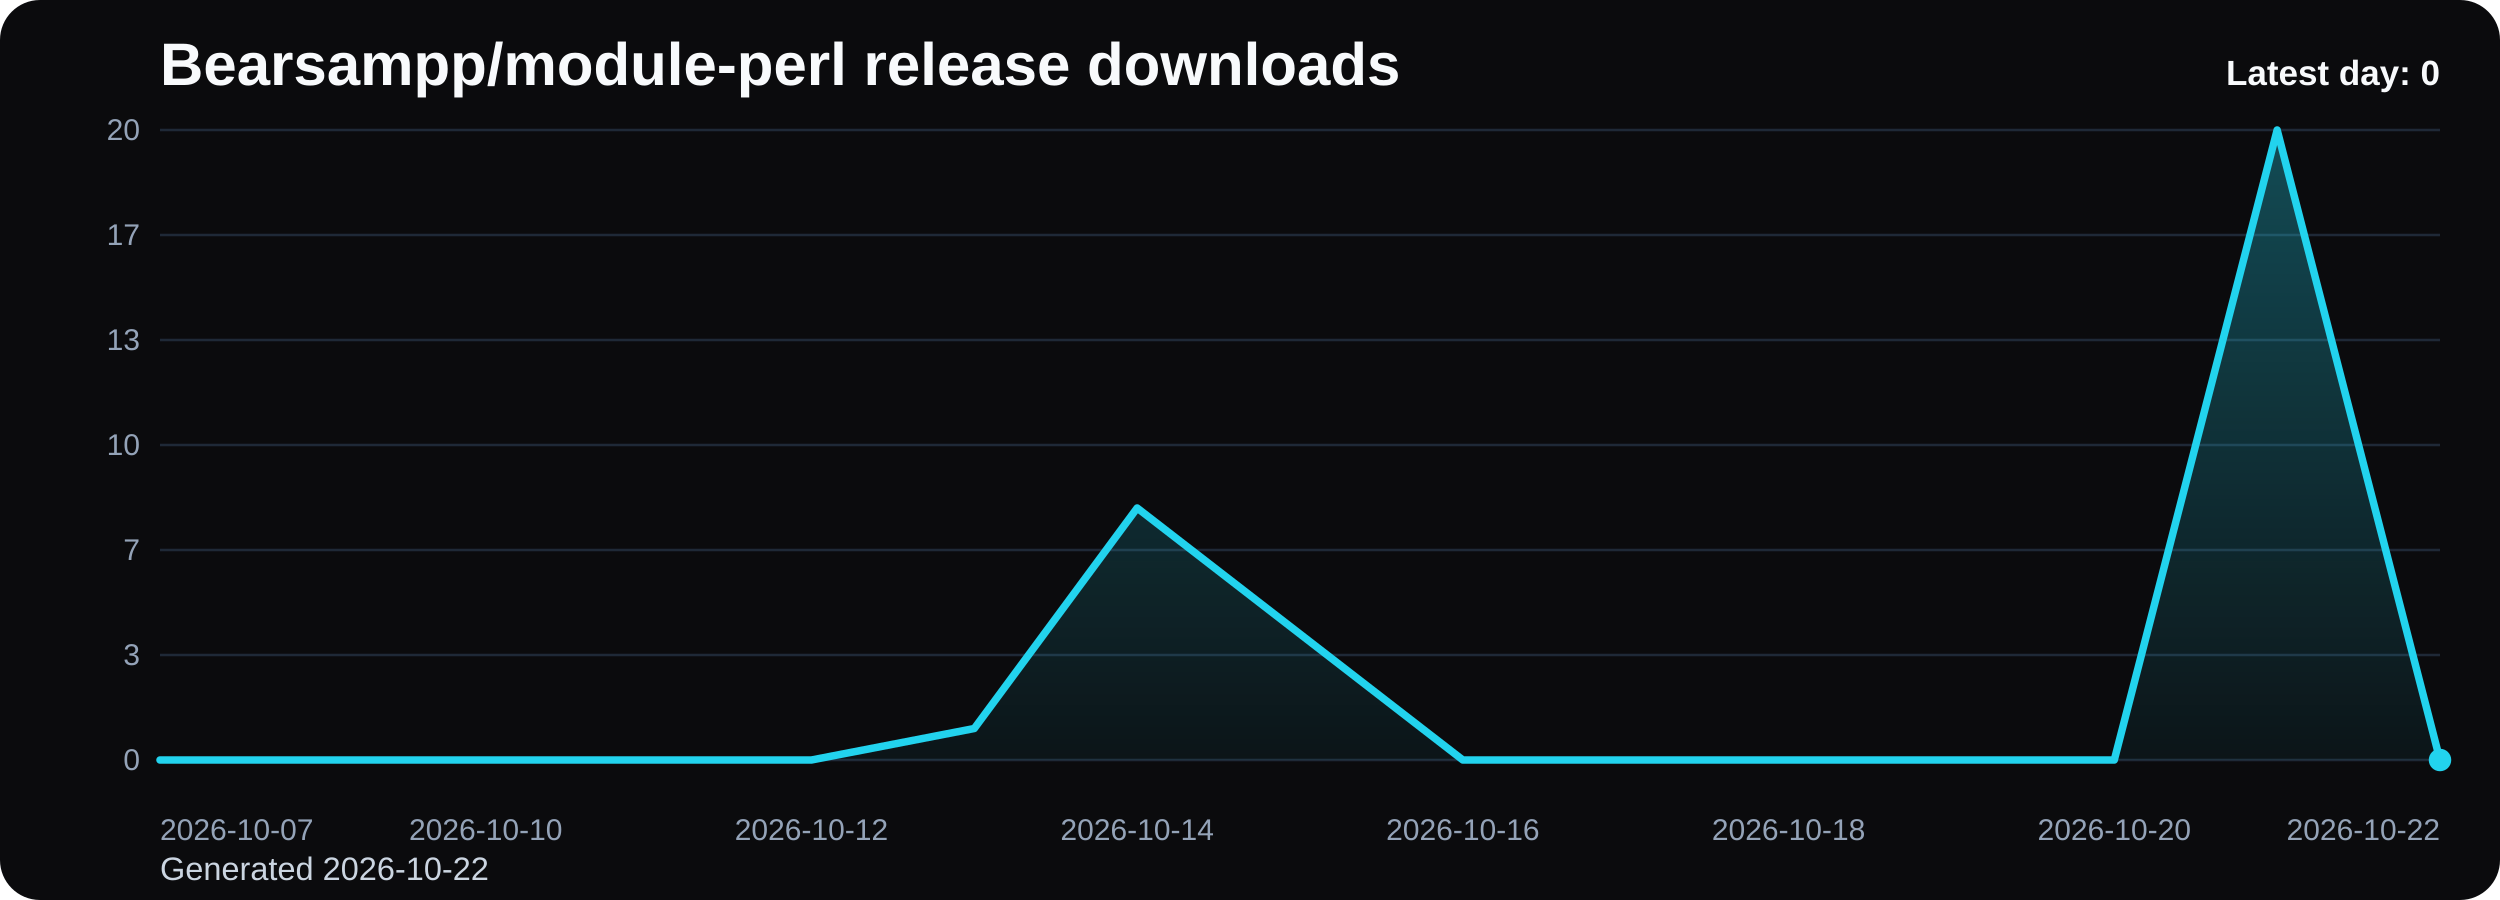
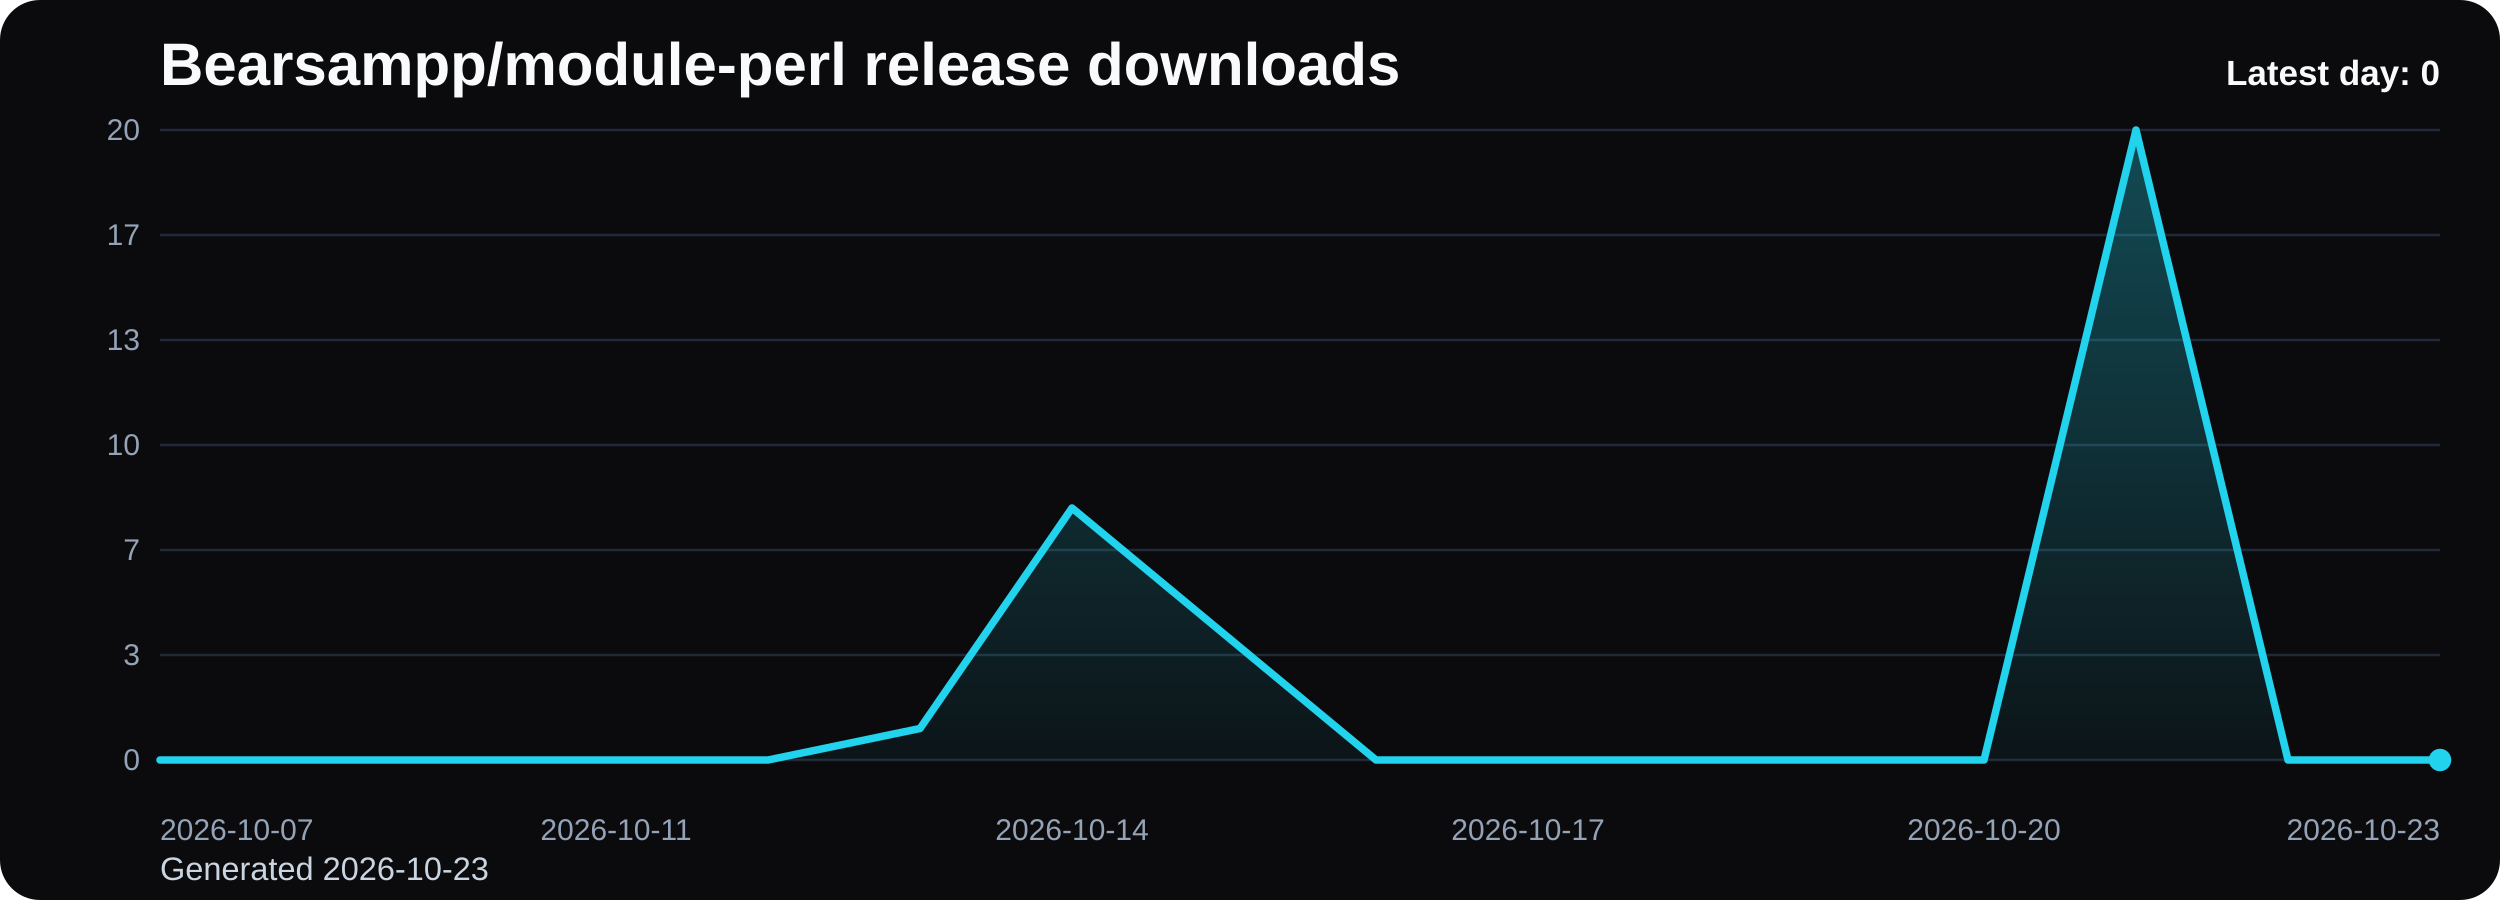
<svg xmlns="http://www.w3.org/2000/svg" viewBox="0 0 1000 360" role="img" aria-label="Bearsampp/module-perl release downloads chart">
  <defs>
    <linearGradient id="fill-daily-black" x1="0" y1="0" x2="0" y2="1">
      <stop offset="0%" stop-color="#22d3ee" stop-opacity="0.32" />
      <stop offset="100%" stop-color="#22d3ee" stop-opacity="0.05" />
    </linearGradient>
    <style>
      .bg { fill: #0b0b0d; }
      .title { font: 700 24px Arial, sans-serif; fill: #f8fafc; }
      .sub { font: 400 13px Arial, sans-serif; fill: #cbd5e1; }
      .grid { stroke: #1f2937; stroke-width: 1; }
      .axis { font: 400 12px Arial, sans-serif; fill: #94a3b8; }
      .line { fill: none; stroke: #22d3ee; stroke-width: 3; stroke-linecap: round; stroke-linejoin: round; }
      .dot { fill: #22d3ee; }
      .value { font: 600 11px Arial, sans-serif; fill: #cbd5e1; }
      .latest { font: 700 14px Arial, sans-serif; fill: #f8fafc; }
    </style>
  </defs>
  <rect class="bg" x="0" y="0" width="1000" height="360" rx="16" />
  <text class="title" x="64" y="34">Bearsampp/module-perl release downloads</text>
-   <text class="sub" x="64" y="352">Generated 2026-10-22</text>
+   <text class="sub" x="64" y="352">Generated 2026-10-23</text>
  <line x1="64" y1="52.00" x2="976" y2="52.00" class="grid" />
  <text x="56" y="56.00" text-anchor="end" class="axis">20</text>
  <line x1="64" y1="94.00" x2="976" y2="94.00" class="grid" />
  <text x="56" y="98.00" text-anchor="end" class="axis">17</text>
  <line x1="64" y1="136.00" x2="976" y2="136.00" class="grid" />
  <text x="56" y="140.00" text-anchor="end" class="axis">13</text>
  <line x1="64" y1="178.00" x2="976" y2="178.00" class="grid" />
  <text x="56" y="182.00" text-anchor="end" class="axis">10</text>
  <line x1="64" y1="220.00" x2="976" y2="220.00" class="grid" />
  <text x="56" y="224.00" text-anchor="end" class="axis">7</text>
  <line x1="64" y1="262.00" x2="976" y2="262.00" class="grid" />
  <text x="56" y="266.00" text-anchor="end" class="axis">3</text>
  <line x1="64" y1="304.00" x2="976" y2="304.00" class="grid" />
  <text x="56" y="308.00" text-anchor="end" class="axis">0</text>
-   <path d="M 64.00 304 L 64.00 304.00 L 129.14 304.00 L 194.29 304.00 L 259.43 304.00 L 324.57 304.00 L 389.71 291.40 L 454.86 203.20 L 520.00 253.60 L 585.14 304.00 L 650.29 304.00 L 715.43 304.00 L 780.57 304.00 L 845.71 304.00 L 910.86 52.00 L 976.00 304.00 L 976.00 304 Z" fill="url(#fill-daily-black)" />
-   <polyline class="line" points="64.00,304.00 129.14,304.00 194.29,304.00 259.43,304.00 324.57,304.00 389.71,291.40 454.86,203.20 520.00,253.60 585.14,304.00 650.29,304.00 715.43,304.00 780.57,304.00 845.71,304.00 910.86,52.00 976.00,304.00" />
+   <path d="M 64.00 304 L 64.00 304.00 L 124.80 304.00 L 185.60 304.00 L 246.40 304.00 L 307.20 304.00 L 368.00 291.40 L 428.80 203.20 L 489.60 253.60 L 550.40 304.00 L 611.20 304.00 L 672.00 304.00 L 732.80 304.00 L 793.60 304.00 L 854.40 52.00 L 915.20 304.00 L 976.00 304.00 L 976.00 304 Z" fill="url(#fill-daily-black)" />
+   <polyline class="line" points="64.00,304.00 124.80,304.00 185.60,304.00 246.40,304.00 307.20,304.00 368.00,291.40 428.80,203.20 489.60,253.60 550.40,304.00 611.20,304.00 672.00,304.00 732.80,304.00 793.60,304.00 854.40,52.00 915.20,304.00 976.00,304.00" />
  <circle class="dot" cx="976.00" cy="304.00" r="4.5" />
  <text class="axis" x="64.00" y="336" text-anchor="start">2026-10-07</text>
-   <text class="axis" x="194.29" y="336" text-anchor="middle">2026-10-10</text>
-   <text class="axis" x="324.57" y="336" text-anchor="middle">2026-10-12</text>
-   <text class="axis" x="454.86" y="336" text-anchor="middle">2026-10-14</text>
-   <text class="axis" x="585.14" y="336" text-anchor="middle">2026-10-16</text>
-   <text class="axis" x="715.43" y="336" text-anchor="middle">2026-10-18</text>
-   <text class="axis" x="845.71" y="336" text-anchor="middle">2026-10-20</text>
-   <text class="axis" x="976.00" y="336" text-anchor="end">2026-10-22</text>
+   <text class="axis" x="246.40" y="336" text-anchor="middle">2026-10-11</text>
+   <text class="axis" x="428.80" y="336" text-anchor="middle">2026-10-14</text>
+   <text class="axis" x="611.20" y="336" text-anchor="middle">2026-10-17</text>
+   <text class="axis" x="793.60" y="336" text-anchor="middle">2026-10-20</text>
+   <text class="axis" x="976.00" y="336" text-anchor="end">2026-10-23</text>
  <text class="latest" x="976" y="34" text-anchor="end">Latest day: 0</text>
</svg>
